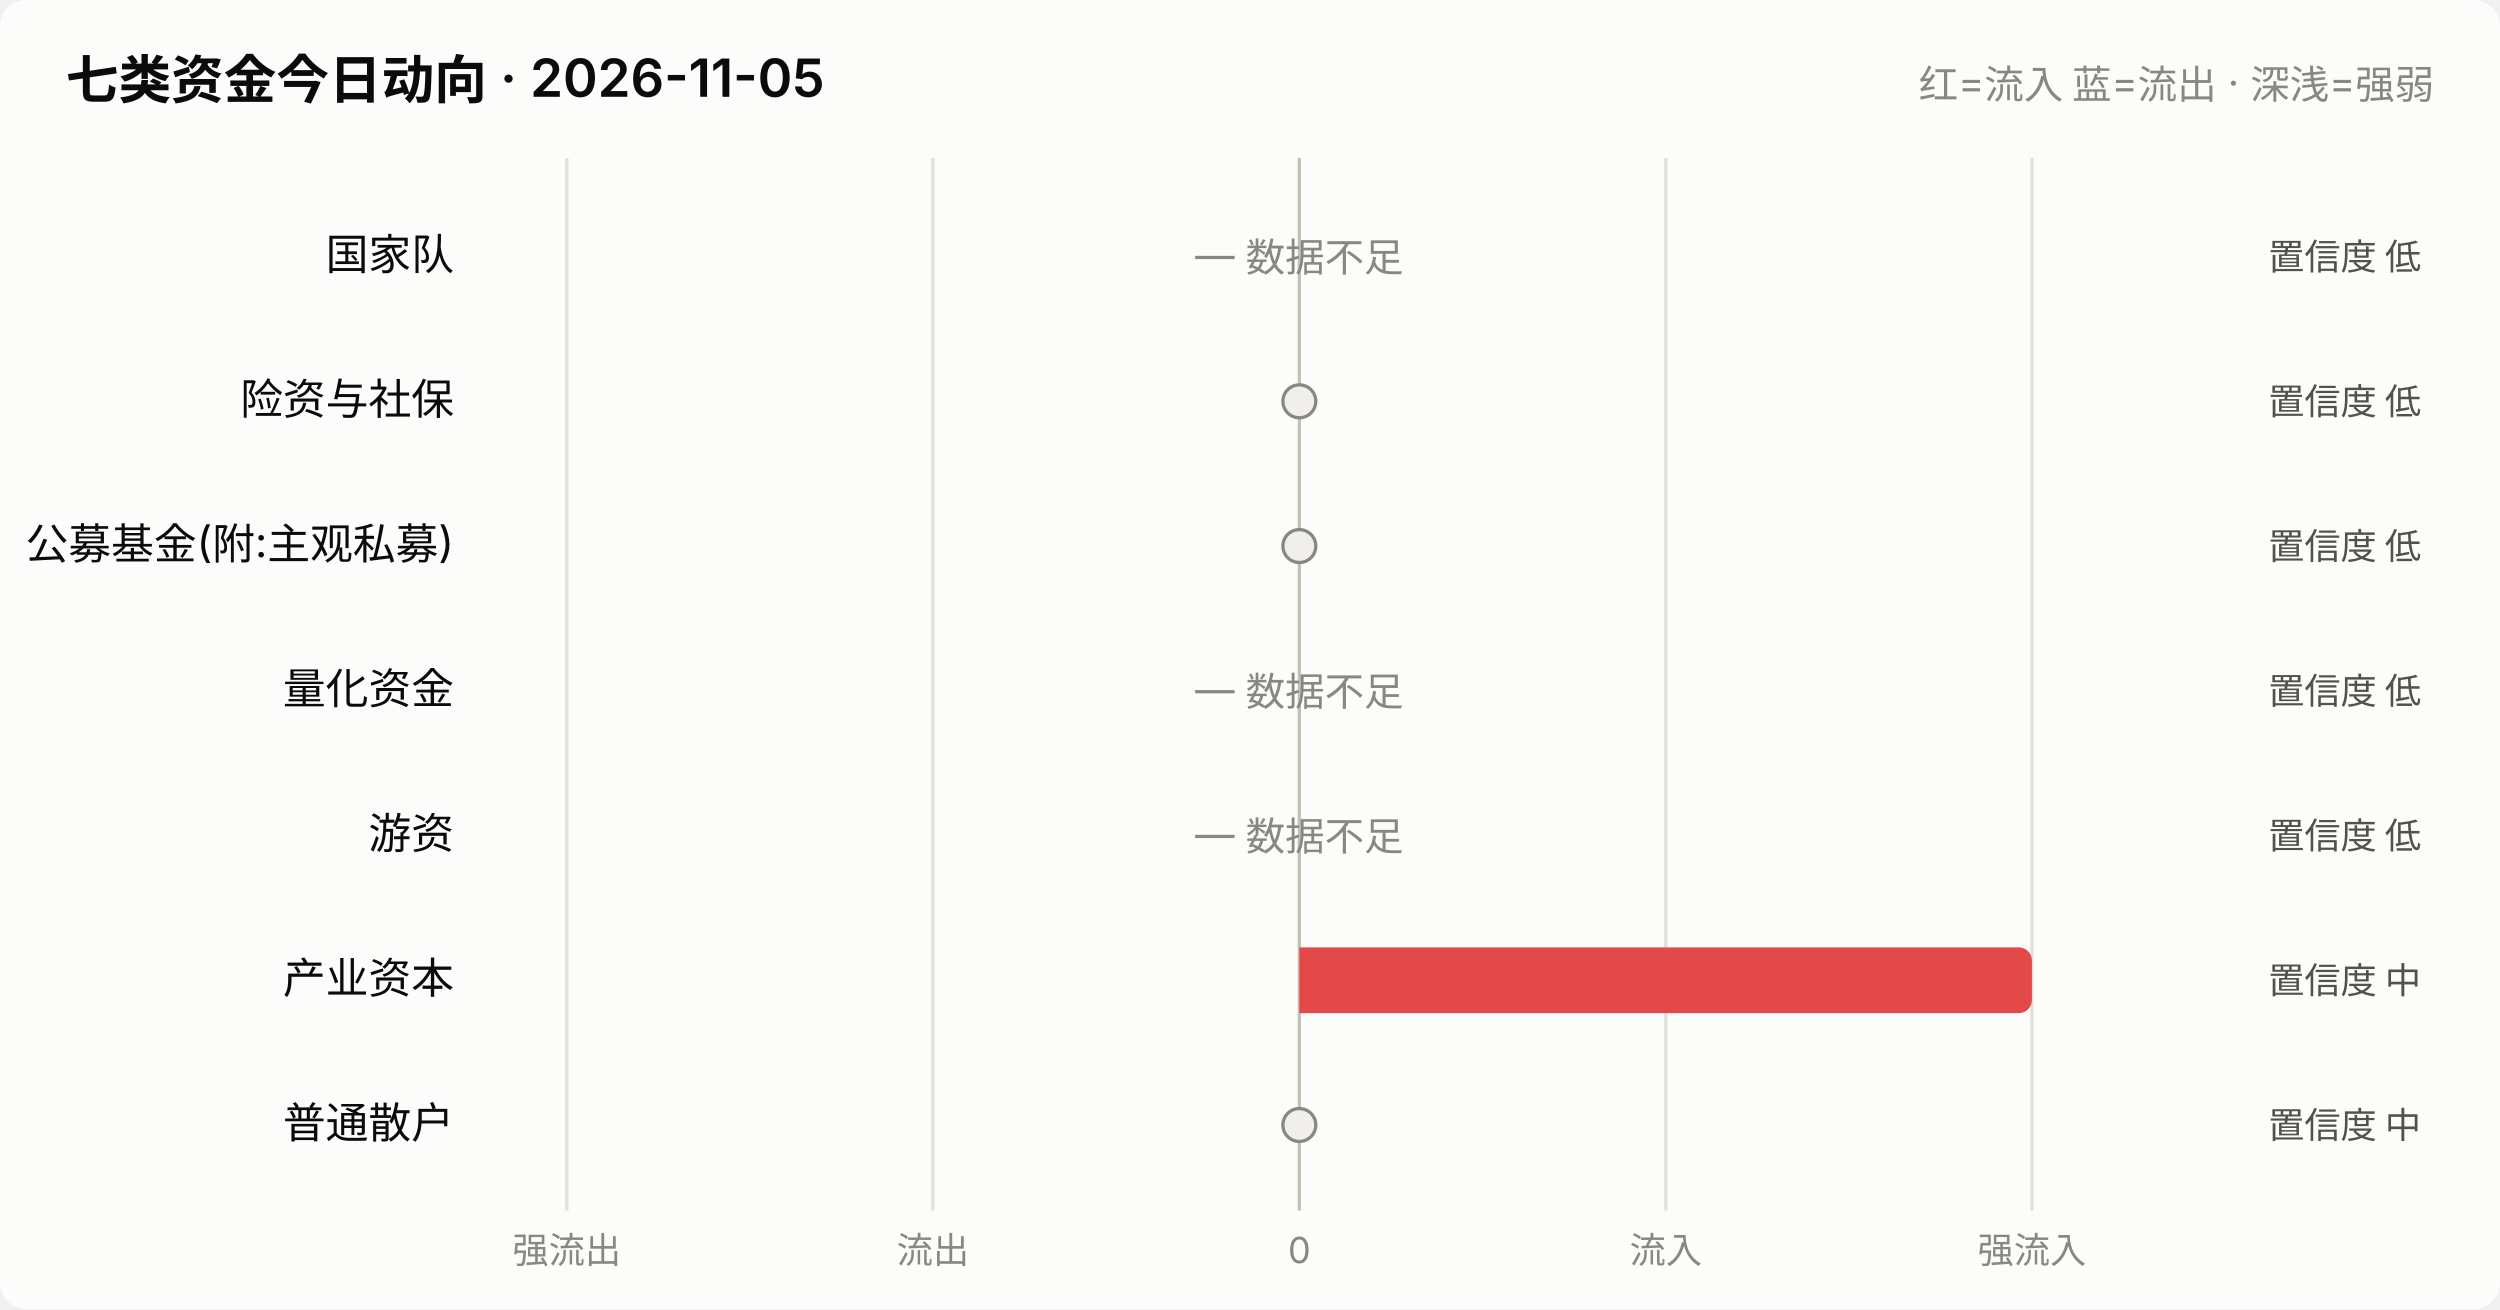
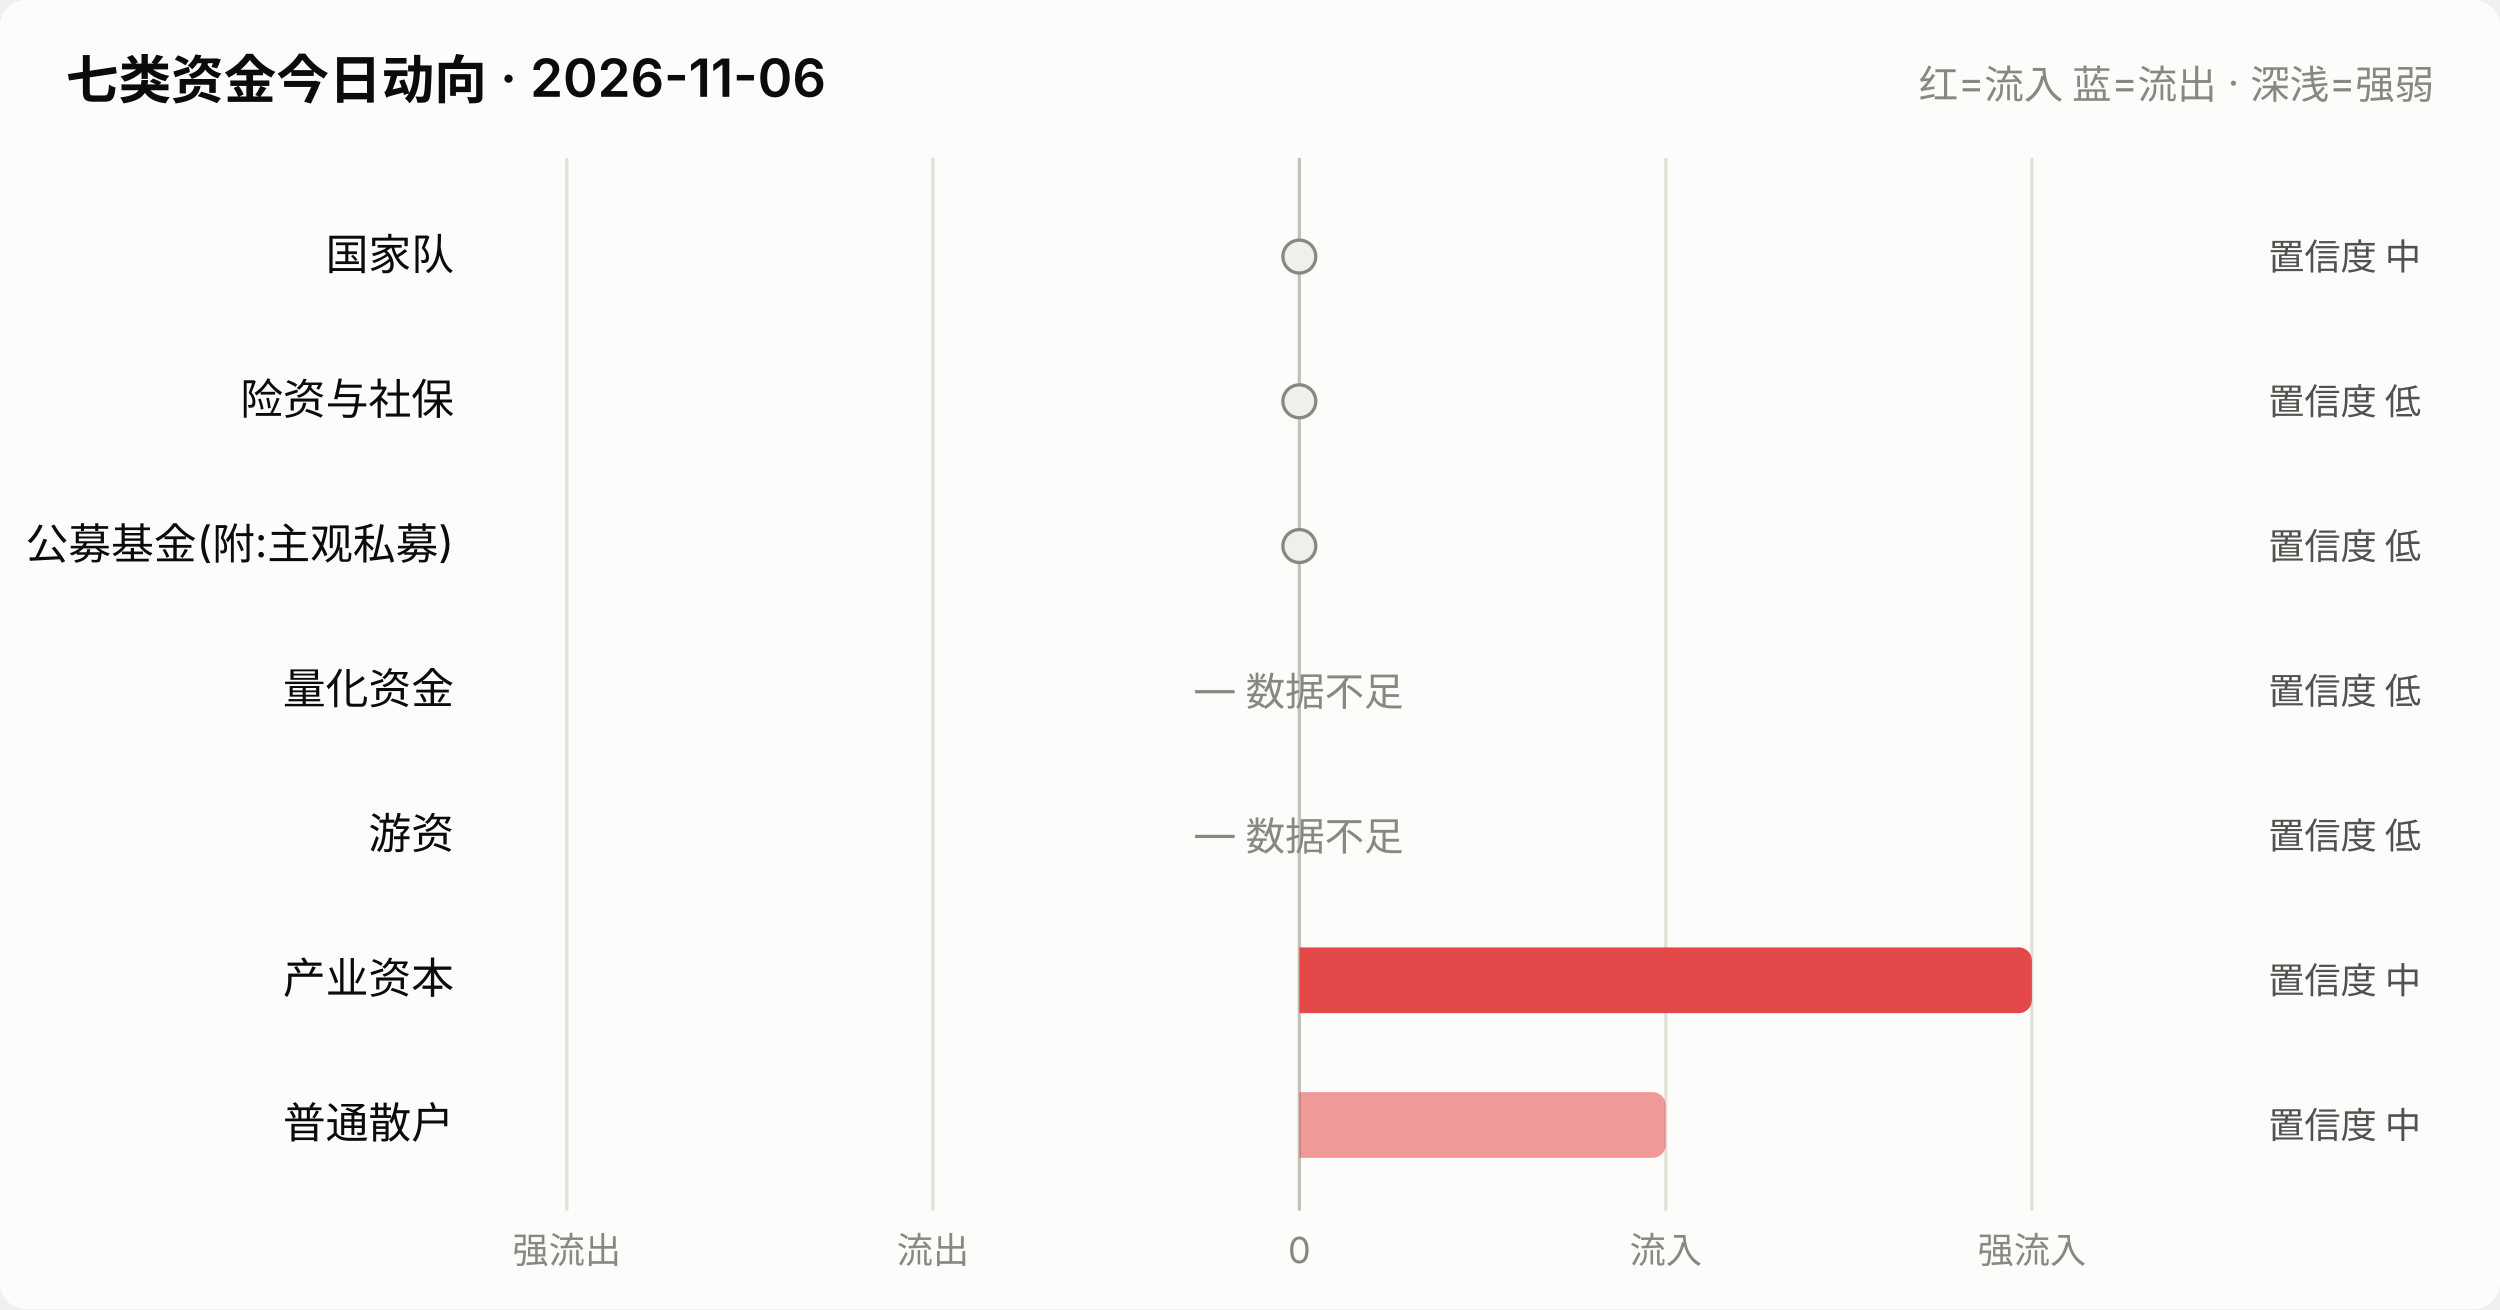
<svg xmlns="http://www.w3.org/2000/svg" viewBox="0 0 760 398" width="760" role="img">
  <style>
    text { font-family: system-ui, -apple-system, "Segoe UI", "PingFang SC",
           "Microsoft YaHei", sans-serif; fill: #0b0b0b; }
    .sec { fill: #52514e; } .mut { fill: #898781; }
    .grid { stroke: #e1e0d9; stroke-width: 1; }
    .axis { stroke: #c3c2b7; stroke-width: 1; }
    .inflow { fill: #e34948; } .outflow { fill: #2a78d6; }
    .neutral { fill: #f0efec; }
    .line { stroke: #2a78d6; stroke-width: 2; fill: none;
            stroke-linejoin: round; stroke-linecap: round; }
    .dot { fill: #2a78d6; stroke: #fcfcfb; stroke-width: 2; }
    .surface { fill: #fcfcfb; }
    @media (prefers-color-scheme: dark) {
      text { fill: #ffffff; }
      .sec { fill: #c3c2b7; } .mut { fill: #898781; }
      .grid { stroke: #2c2c2a; } .axis { stroke: #383835; }
      .inflow { fill: #e66767; } .outflow { fill: #3987e5; }
      .neutral { fill: #383835; }
      .line { stroke: #3987e5; }
      .dot { fill: #3987e5; stroke: #1a1a19; }
      .surface { fill: #1a1a19; }
    }
  </style>
  <rect x="0" y="0" width="760" height="398" class="surface" rx="8" />
-   <text x="20" y="30" font-size="16" font-weight="600">七类资金今日动向 · 2026-11-05</text>
+   <text x="20" y="30" font-size="16" font-weight="600">七类资金今日动向 · 2026-11-06</text>
  <text x="740" y="30" font-size="12" text-anchor="end" class="mut">红=流入 蓝=流出 · 深浅=强弱</text>
  <line x1="172.3" y1="48" x2="172.3" y2="368" class="grid" />
  <text x="172.3" y="384" font-size="11" text-anchor="middle" class="mut">强流出</text>
  <line x1="283.6" y1="48" x2="283.6" y2="368" class="grid" />
  <text x="283.6" y="384" font-size="11" text-anchor="middle" class="mut">流出</text>
  <line x1="395.0" y1="48" x2="395.0" y2="368" class="axis" />
  <text x="395.0" y="384" font-size="11" text-anchor="middle" class="mut">0</text>
  <line x1="506.4" y1="48" x2="506.4" y2="368" class="grid" />
  <text x="506.4" y="384" font-size="11" text-anchor="middle" class="mut">流入</text>
  <line x1="617.7" y1="48" x2="617.7" y2="368" class="grid" />
  <text x="617.7" y="384" font-size="11" text-anchor="middle" class="mut">强流入</text>
  <text x="138" y="82.0" font-size="13" text-anchor="end">国家队</text>
-   <text x="395.0" y="82.0" font-size="12" text-anchor="middle" class="mut">— 数据不足</text>
-   <text x="736" y="82.0" font-size="11" text-anchor="end" class="sec">置信度 低</text>
+   <circle cx="395.0" cy="78.0" r="5" class="neutral" stroke="#898781" stroke-width="1" />
+   <text x="736" y="82.0" font-size="11" text-anchor="end" class="sec">置信度 中</text>
  <text x="138" y="126.0" font-size="13" text-anchor="end">险资与社保</text>
  <circle cx="395.0" cy="122.0" r="5" class="neutral" stroke="#898781" stroke-width="1" />
  <text x="736" y="126.0" font-size="11" text-anchor="end" class="sec">置信度 低</text>
  <text x="138" y="170.0" font-size="13" text-anchor="end">公募基金(附:主观私募)</text>
  <circle cx="395.0" cy="166.0" r="5" class="neutral" stroke="#898781" stroke-width="1" />
  <text x="736" y="170.0" font-size="11" text-anchor="end" class="sec">置信度 低</text>
  <text x="138" y="214.0" font-size="13" text-anchor="end">量化资金</text>
  <text x="395.0" y="214.0" font-size="12" text-anchor="middle" class="mut">— 数据不足</text>
  <text x="736" y="214.0" font-size="11" text-anchor="end" class="sec">置信度 低</text>
  <text x="138" y="258.0" font-size="13" text-anchor="end">游资</text>
  <text x="395.0" y="258.0" font-size="12" text-anchor="middle" class="mut">— 数据不足</text>
  <text x="736" y="258.0" font-size="11" text-anchor="end" class="sec">置信度 低</text>
  <text x="138" y="302.0" font-size="13" text-anchor="end">产业资本</text>
  <path d="M395.0,288.0 h218.7 a4,4 0 0 1 4,4 v12 a4,4 0 0 1 -4,4 h-218.7 z" class="inflow" opacity="1.0" />
  <text x="736" y="302.0" font-size="11" text-anchor="end" class="sec">置信度 中</text>
  <text x="138" y="346.0" font-size="13" text-anchor="end">普通散户</text>
-   <circle cx="395.0" cy="342.0" r="5" class="neutral" stroke="#898781" stroke-width="1" />
+   <path d="M395.0,332.0 h107.4 a4,4 0 0 1 4,4 v12 a4,4 0 0 1 -4,4 h-107.4 z" class="inflow" opacity="0.55" />
  <text x="736" y="346.0" font-size="11" text-anchor="end" class="sec">置信度 中</text>
</svg>
